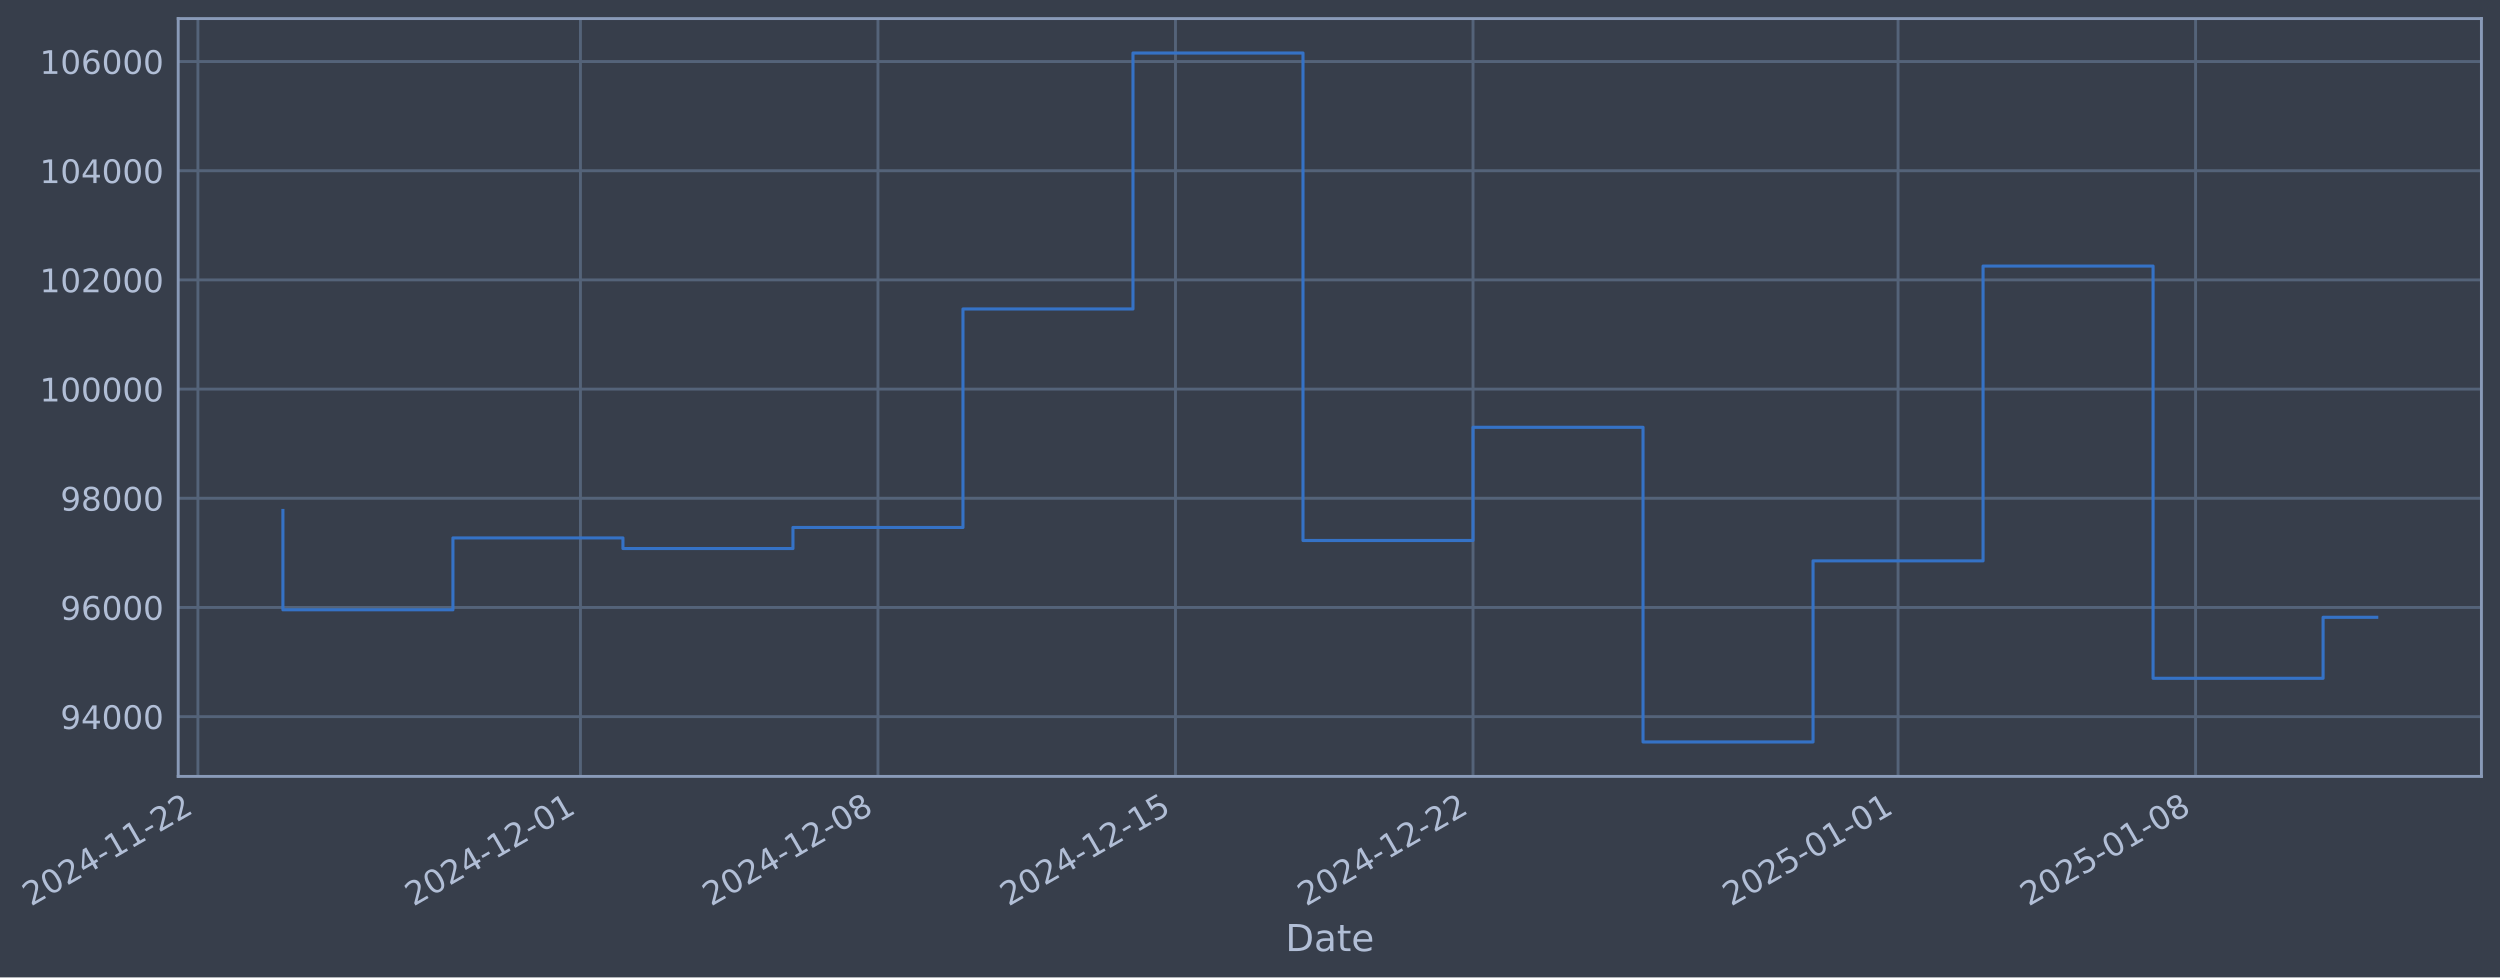
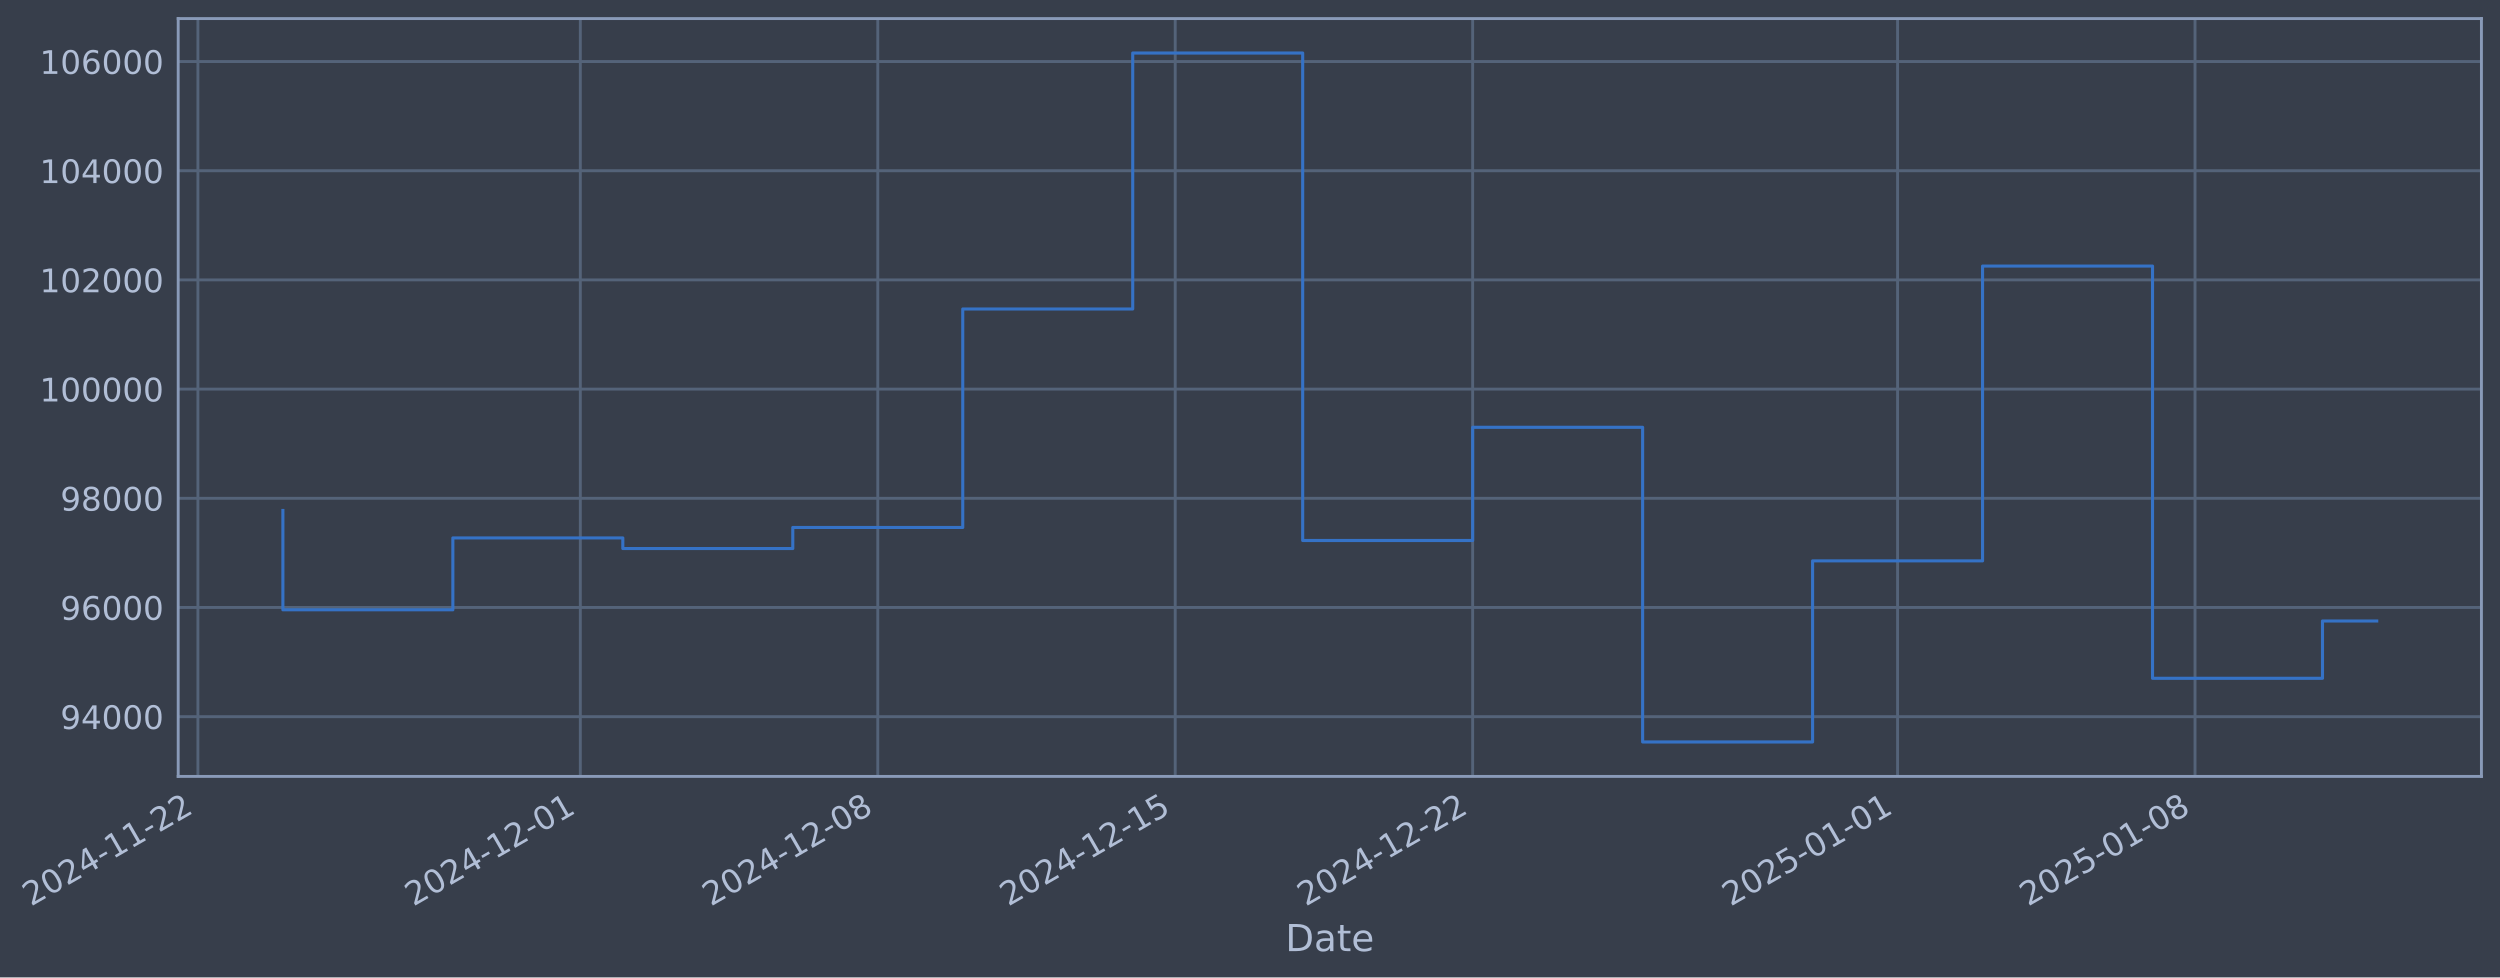
- <svg xmlns="http://www.w3.org/2000/svg" xmlns:xlink="http://www.w3.org/1999/xlink" width="969.082pt" height="378.87pt" viewBox="0 0 969.082 378.87" version="1.1">
+ <svg xmlns="http://www.w3.org/2000/svg" xmlns:xlink="http://www.w3.org/1999/xlink" width="969.073pt" height="378.87pt" viewBox="0 0 969.073 378.87" version="1.1">
  <defs>
    <style type="text/css">*{stroke-linejoin: round; stroke-linecap: butt}</style>
  </defs>
  <g id="figure_1">
    <g id="patch_1">
-       <path d="M 0 378.87  L 969.082 378.87  L 969.082 0  L 0 0  z " style="fill: #373e4b" />
+       <path d="M 0 378.87  L 969.073 378.87  L 969.073 0  L 0 0  z " style="fill: #373e4b" />
    </g>
    <g id="axes_1">
      <g id="patch_2">
-         <path d="M 69.082 300.96  L 961.882 300.96  L 961.882 7.2  L 69.082 7.2  z " style="fill: #373e4b" />
+         <path d="M 69.073 300.96  L 961.873 300.96  L 961.873 7.2  L 69.073 7.2  z " style="fill: #373e4b" />
      </g>
      <g id="matplotlib.axis_1">
        <g id="xtick_1">
          <g id="line2d_1">
-             <path d="M 76.713 300.96  L 76.713 7.2  " clip-path="url(#p23af715b1d)" style="fill: none; stroke: #546379; stroke-width: 1.12; stroke-linecap: square" />
+             <path d="M 76.713 300.96  L 76.713 7.2  " clip-path="url(#p69e648ab1f)" style="fill: none; stroke: #546379; stroke-width: 1.12; stroke-linecap: square" />
          </g>
          <g id="line2d_2" />
          <g id="text_1">
            <g style="fill: #b1bed6" transform="translate(11.98702 351.4642) rotate(-30) scale(0.126 -0.126)">
              <defs>
                <path id="DejaVuSans-32" d="M 1228 531  L 3431 531  L 3431 0  L 469 0  L 469 531  Q 828 903 1448 1529  Q 2069 2156 2228 2338  Q 2531 2678 2651 2914  Q 2772 3150 2772 3378  Q 2772 3750 2511 3984  Q 2250 4219 1831 4219  Q 1534 4219 1204 4116  Q 875 4013 500 3803  L 500 4441  Q 881 4594 1212 4672  Q 1544 4750 1819 4750  Q 2544 4750 2975 4387  Q 3406 4025 3406 3419  Q 3406 3131 3298 2873  Q 3191 2616 2906 2266  Q 2828 2175 2409 1742  Q 1991 1309 1228 531  z " transform="scale(0.015625)" />
                <path id="DejaVuSans-30" d="M 2034 4250  Q 1547 4250 1301 3770  Q 1056 3291 1056 2328  Q 1056 1369 1301 889  Q 1547 409 2034 409  Q 2525 409 2770 889  Q 3016 1369 3016 2328  Q 3016 3291 2770 3770  Q 2525 4250 2034 4250  z M 2034 4750  Q 2819 4750 3233 4129  Q 3647 3509 3647 2328  Q 3647 1150 3233 529  Q 2819 -91 2034 -91  Q 1250 -91 836 529  Q 422 1150 422 2328  Q 422 3509 836 4129  Q 1250 4750 2034 4750  z " transform="scale(0.015625)" />
                <path id="DejaVuSans-34" d="M 2419 4116  L 825 1625  L 2419 1625  L 2419 4116  z M 2253 4666  L 3047 4666  L 3047 1625  L 3713 1625  L 3713 1100  L 3047 1100  L 3047 0  L 2419 0  L 2419 1100  L 313 1100  L 313 1709  L 2253 4666  z " transform="scale(0.015625)" />
                <path id="DejaVuSans-2d" d="M 313 2009  L 1997 2009  L 1997 1497  L 313 1497  L 313 2009  z " transform="scale(0.015625)" />
                <path id="DejaVuSans-31" d="M 794 531  L 1825 531  L 1825 4091  L 703 3866  L 703 4441  L 1819 4666  L 2450 4666  L 2450 531  L 3481 531  L 3481 0  L 794 0  L 794 531  z " transform="scale(0.015625)" />
              </defs>
              <use xlink:href="#DejaVuSans-32" />
              <use xlink:href="#DejaVuSans-30" transform="translate(63.62305 0)" />
              <use xlink:href="#DejaVuSans-32" transform="translate(127.2461 0)" />
              <use xlink:href="#DejaVuSans-34" transform="translate(190.8691 0)" />
              <use xlink:href="#DejaVuSans-2d" transform="translate(254.4922 0)" />
              <use xlink:href="#DejaVuSans-31" transform="translate(290.5762 0)" />
              <use xlink:href="#DejaVuSans-31" transform="translate(354.1992 0)" />
              <use xlink:href="#DejaVuSans-2d" transform="translate(417.8223 0)" />
              <use xlink:href="#DejaVuSans-32" transform="translate(453.9062 0)" />
              <use xlink:href="#DejaVuSans-32" transform="translate(517.5293 0)" />
            </g>
          </g>
        </g>
        <g id="xtick_2">
          <g id="line2d_3">
-             <path d="M 224.995 300.96  L 224.995 7.2  " clip-path="url(#p23af715b1d)" style="fill: none; stroke: #546379; stroke-width: 1.12; stroke-linecap: square" />
+             <path d="M 224.952 300.96  L 224.952 7.2  " clip-path="url(#p69e648ab1f)" style="fill: none; stroke: #546379; stroke-width: 1.12; stroke-linecap: square" />
          </g>
          <g id="line2d_4" />
          <g id="text_2">
-             <g style="fill: #b1bed6" transform="translate(160.2696 351.4642) rotate(-30) scale(0.126 -0.126)">
+             <g style="fill: #b1bed6" transform="translate(160.2266 351.4642) rotate(-30) scale(0.126 -0.126)">
              <use xlink:href="#DejaVuSans-32" />
              <use xlink:href="#DejaVuSans-30" transform="translate(63.62305 0)" />
              <use xlink:href="#DejaVuSans-32" transform="translate(127.2461 0)" />
              <use xlink:href="#DejaVuSans-34" transform="translate(190.8691 0)" />
              <use xlink:href="#DejaVuSans-2d" transform="translate(254.4922 0)" />
              <use xlink:href="#DejaVuSans-31" transform="translate(290.5762 0)" />
              <use xlink:href="#DejaVuSans-32" transform="translate(354.1992 0)" />
              <use xlink:href="#DejaVuSans-2d" transform="translate(417.8223 0)" />
              <use xlink:href="#DejaVuSans-30" transform="translate(453.9062 0)" />
              <use xlink:href="#DejaVuSans-31" transform="translate(517.5293 0)" />
            </g>
          </g>
        </g>
        <g id="xtick_3">
          <g id="line2d_5">
-             <path d="M 340.326 300.96  L 340.326 7.2  " clip-path="url(#p23af715b1d)" style="fill: none; stroke: #546379; stroke-width: 1.12; stroke-linecap: square" />
+             <path d="M 340.25 300.96  L 340.25 7.2  " clip-path="url(#p69e648ab1f)" style="fill: none; stroke: #546379; stroke-width: 1.12; stroke-linecap: square" />
          </g>
          <g id="line2d_6" />
          <g id="text_3">
-             <g style="fill: #b1bed6" transform="translate(275.6005 351.4642) rotate(-30) scale(0.126 -0.126)">
+             <g style="fill: #b1bed6" transform="translate(275.524 351.4642) rotate(-30) scale(0.126 -0.126)">
              <defs>
                <path id="DejaVuSans-38" d="M 2034 2216  Q 1584 2216 1326 1975  Q 1069 1734 1069 1313  Q 1069 891 1326 650  Q 1584 409 2034 409  Q 2484 409 2743 651  Q 3003 894 3003 1313  Q 3003 1734 2745 1975  Q 2488 2216 2034 2216  z M 1403 2484  Q 997 2584 770 2862  Q 544 3141 544 3541  Q 544 4100 942 4425  Q 1341 4750 2034 4750  Q 2731 4750 3128 4425  Q 3525 4100 3525 3541  Q 3525 3141 3298 2862  Q 3072 2584 2669 2484  Q 3125 2378 3379 2068  Q 3634 1759 3634 1313  Q 3634 634 3220 271  Q 2806 -91 2034 -91  Q 1263 -91 848 271  Q 434 634 434 1313  Q 434 1759 690 2068  Q 947 2378 1403 2484  z M 1172 3481  Q 1172 3119 1398 2916  Q 1625 2713 2034 2713  Q 2441 2713 2670 2916  Q 2900 3119 2900 3481  Q 2900 3844 2670 4047  Q 2441 4250 2034 4250  Q 1625 4250 1398 4047  Q 1172 3844 1172 3481  z " transform="scale(0.015625)" />
              </defs>
              <use xlink:href="#DejaVuSans-32" />
              <use xlink:href="#DejaVuSans-30" transform="translate(63.62305 0)" />
              <use xlink:href="#DejaVuSans-32" transform="translate(127.2461 0)" />
              <use xlink:href="#DejaVuSans-34" transform="translate(190.8691 0)" />
              <use xlink:href="#DejaVuSans-2d" transform="translate(254.4922 0)" />
              <use xlink:href="#DejaVuSans-31" transform="translate(290.5762 0)" />
              <use xlink:href="#DejaVuSans-32" transform="translate(354.1992 0)" />
              <use xlink:href="#DejaVuSans-2d" transform="translate(417.8223 0)" />
              <use xlink:href="#DejaVuSans-30" transform="translate(453.9062 0)" />
              <use xlink:href="#DejaVuSans-38" transform="translate(517.5293 0)" />
            </g>
          </g>
        </g>
        <g id="xtick_4">
          <g id="line2d_7">
-             <path d="M 455.657 300.96  L 455.657 7.2  " clip-path="url(#p23af715b1d)" style="fill: none; stroke: #546379; stroke-width: 1.12; stroke-linecap: square" />
+             <path d="M 455.547 300.96  L 455.547 7.2  " clip-path="url(#p69e648ab1f)" style="fill: none; stroke: #546379; stroke-width: 1.12; stroke-linecap: square" />
          </g>
          <g id="line2d_8" />
          <g id="text_4">
-             <g style="fill: #b1bed6" transform="translate(390.9315 351.4642) rotate(-30) scale(0.126 -0.126)">
+             <g style="fill: #b1bed6" transform="translate(390.8214 351.4642) rotate(-30) scale(0.126 -0.126)">
              <defs>
                <path id="DejaVuSans-35" d="M 691 4666  L 3169 4666  L 3169 4134  L 1269 4134  L 1269 2991  Q 1406 3038 1543 3061  Q 1681 3084 1819 3084  Q 2600 3084 3056 2656  Q 3513 2228 3513 1497  Q 3513 744 3044 326  Q 2575 -91 1722 -91  Q 1428 -91 1123 -41  Q 819 9 494 109  L 494 744  Q 775 591 1075 516  Q 1375 441 1709 441  Q 2250 441 2565 725  Q 2881 1009 2881 1497  Q 2881 1984 2565 2268  Q 2250 2553 1709 2553  Q 1456 2553 1204 2497  Q 953 2441 691 2322  L 691 4666  z " transform="scale(0.015625)" />
              </defs>
              <use xlink:href="#DejaVuSans-32" />
              <use xlink:href="#DejaVuSans-30" transform="translate(63.62305 0)" />
              <use xlink:href="#DejaVuSans-32" transform="translate(127.2461 0)" />
              <use xlink:href="#DejaVuSans-34" transform="translate(190.8691 0)" />
              <use xlink:href="#DejaVuSans-2d" transform="translate(254.4922 0)" />
              <use xlink:href="#DejaVuSans-31" transform="translate(290.5762 0)" />
              <use xlink:href="#DejaVuSans-32" transform="translate(354.1992 0)" />
              <use xlink:href="#DejaVuSans-2d" transform="translate(417.8223 0)" />
              <use xlink:href="#DejaVuSans-31" transform="translate(453.9062 0)" />
              <use xlink:href="#DejaVuSans-35" transform="translate(517.5293 0)" />
            </g>
          </g>
        </g>
        <g id="xtick_5">
          <g id="line2d_9">
-             <path d="M 570.988 300.96  L 570.988 7.2  " clip-path="url(#p23af715b1d)" style="fill: none; stroke: #546379; stroke-width: 1.12; stroke-linecap: square" />
+             <path d="M 570.844 300.96  L 570.844 7.2  " clip-path="url(#p69e648ab1f)" style="fill: none; stroke: #546379; stroke-width: 1.12; stroke-linecap: square" />
          </g>
          <g id="line2d_10" />
          <g id="text_5">
-             <g style="fill: #b1bed6" transform="translate(506.2624 351.4642) rotate(-30) scale(0.126 -0.126)">
+             <g style="fill: #b1bed6" transform="translate(506.1189 351.4642) rotate(-30) scale(0.126 -0.126)">
              <use xlink:href="#DejaVuSans-32" />
              <use xlink:href="#DejaVuSans-30" transform="translate(63.62305 0)" />
              <use xlink:href="#DejaVuSans-32" transform="translate(127.2461 0)" />
              <use xlink:href="#DejaVuSans-34" transform="translate(190.8691 0)" />
              <use xlink:href="#DejaVuSans-2d" transform="translate(254.4922 0)" />
              <use xlink:href="#DejaVuSans-31" transform="translate(290.5762 0)" />
              <use xlink:href="#DejaVuSans-32" transform="translate(354.1992 0)" />
              <use xlink:href="#DejaVuSans-2d" transform="translate(417.8223 0)" />
              <use xlink:href="#DejaVuSans-32" transform="translate(453.9062 0)" />
              <use xlink:href="#DejaVuSans-32" transform="translate(517.5293 0)" />
            </g>
          </g>
        </g>
        <g id="xtick_6">
          <g id="line2d_11">
-             <path d="M 735.746 300.96  L 735.746 7.2  " clip-path="url(#p23af715b1d)" style="fill: none; stroke: #546379; stroke-width: 1.12; stroke-linecap: square" />
+             <path d="M 735.555 300.96  L 735.555 7.2  " clip-path="url(#p69e648ab1f)" style="fill: none; stroke: #546379; stroke-width: 1.12; stroke-linecap: square" />
          </g>
          <g id="line2d_12" />
          <g id="text_6">
-             <g style="fill: #b1bed6" transform="translate(671.0208 351.4642) rotate(-30) scale(0.126 -0.126)">
+             <g style="fill: #b1bed6" transform="translate(670.8295 351.4642) rotate(-30) scale(0.126 -0.126)">
              <use xlink:href="#DejaVuSans-32" />
              <use xlink:href="#DejaVuSans-30" transform="translate(63.62305 0)" />
              <use xlink:href="#DejaVuSans-32" transform="translate(127.2461 0)" />
              <use xlink:href="#DejaVuSans-35" transform="translate(190.8691 0)" />
              <use xlink:href="#DejaVuSans-2d" transform="translate(254.4922 0)" />
              <use xlink:href="#DejaVuSans-30" transform="translate(290.5762 0)" />
              <use xlink:href="#DejaVuSans-31" transform="translate(354.1992 0)" />
              <use xlink:href="#DejaVuSans-2d" transform="translate(417.8223 0)" />
              <use xlink:href="#DejaVuSans-30" transform="translate(453.9062 0)" />
              <use xlink:href="#DejaVuSans-31" transform="translate(517.5293 0)" />
            </g>
          </g>
        </g>
        <g id="xtick_7">
          <g id="line2d_13">
-             <path d="M 851.077 300.96  L 851.077 7.2  " clip-path="url(#p23af715b1d)" style="fill: none; stroke: #546379; stroke-width: 1.12; stroke-linecap: square" />
+             <path d="M 850.852 300.96  L 850.852 7.2  " clip-path="url(#p69e648ab1f)" style="fill: none; stroke: #546379; stroke-width: 1.12; stroke-linecap: square" />
          </g>
          <g id="line2d_14" />
          <g id="text_7">
-             <g style="fill: #b1bed6" transform="translate(786.3517 351.4642) rotate(-30) scale(0.126 -0.126)">
+             <g style="fill: #b1bed6" transform="translate(786.1269 351.4642) rotate(-30) scale(0.126 -0.126)">
              <use xlink:href="#DejaVuSans-32" />
              <use xlink:href="#DejaVuSans-30" transform="translate(63.62305 0)" />
              <use xlink:href="#DejaVuSans-32" transform="translate(127.2461 0)" />
              <use xlink:href="#DejaVuSans-35" transform="translate(190.8691 0)" />
              <use xlink:href="#DejaVuSans-2d" transform="translate(254.4922 0)" />
              <use xlink:href="#DejaVuSans-30" transform="translate(290.5762 0)" />
              <use xlink:href="#DejaVuSans-31" transform="translate(354.1992 0)" />
              <use xlink:href="#DejaVuSans-2d" transform="translate(417.8223 0)" />
              <use xlink:href="#DejaVuSans-30" transform="translate(453.9062 0)" />
              <use xlink:href="#DejaVuSans-38" transform="translate(517.5293 0)" />
            </g>
          </g>
        </g>
        <g id="text_8">
-           <g style="fill: #b1bed6" transform="translate(498.2733 368.6753) scale(0.144 -0.144)">
+           <g style="fill: #b1bed6" transform="translate(498.2637 368.6753) scale(0.144 -0.144)">
            <defs>
              <path id="DejaVuSans-44" d="M 1259 4147  L 1259 519  L 2022 519  Q 2988 519 3436 956  Q 3884 1394 3884 2338  Q 3884 3275 3436 3711  Q 2988 4147 2022 4147  L 1259 4147  z M 628 4666  L 1925 4666  Q 3281 4666 3915 4102  Q 4550 3538 4550 2338  Q 4550 1131 3912 565  Q 3275 0 1925 0  L 628 0  L 628 4666  z " transform="scale(0.015625)" />
              <path id="DejaVuSans-61" d="M 2194 1759  Q 1497 1759 1228 1600  Q 959 1441 959 1056  Q 959 750 1161 570  Q 1363 391 1709 391  Q 2188 391 2477 730  Q 2766 1069 2766 1631  L 2766 1759  L 2194 1759  z M 3341 1997  L 3341 0  L 2766 0  L 2766 531  Q 2569 213 2275 61  Q 1981 -91 1556 -91  Q 1019 -91 701 211  Q 384 513 384 1019  Q 384 1609 779 1909  Q 1175 2209 1959 2209  L 2766 2209  L 2766 2266  Q 2766 2663 2505 2880  Q 2244 3097 1772 3097  Q 1472 3097 1187 3025  Q 903 2953 641 2809  L 641 3341  Q 956 3463 1253 3523  Q 1550 3584 1831 3584  Q 2591 3584 2966 3190  Q 3341 2797 3341 1997  z " transform="scale(0.015625)" />
              <path id="DejaVuSans-74" d="M 1172 4494  L 1172 3500  L 2356 3500  L 2356 3053  L 1172 3053  L 1172 1153  Q 1172 725 1289 603  Q 1406 481 1766 481  L 2356 481  L 2356 0  L 1766 0  Q 1100 0 847 248  Q 594 497 594 1153  L 594 3053  L 172 3053  L 172 3500  L 594 3500  L 594 4494  L 1172 4494  z " transform="scale(0.015625)" />
              <path id="DejaVuSans-65" d="M 3597 1894  L 3597 1613  L 953 1613  Q 991 1019 1311 708  Q 1631 397 2203 397  Q 2534 397 2845 478  Q 3156 559 3463 722  L 3463 178  Q 3153 47 2828 -22  Q 2503 -91 2169 -91  Q 1331 -91 842 396  Q 353 884 353 1716  Q 353 2575 817 3079  Q 1281 3584 2069 3584  Q 2775 3584 3186 3129  Q 3597 2675 3597 1894  z M 3022 2063  Q 3016 2534 2758 2815  Q 2500 3097 2075 3097  Q 1594 3097 1305 2825  Q 1016 2553 972 2059  L 3022 2063  z " transform="scale(0.015625)" />
            </defs>
            <use xlink:href="#DejaVuSans-44" />
            <use xlink:href="#DejaVuSans-61" transform="translate(77.00195 0)" />
            <use xlink:href="#DejaVuSans-74" transform="translate(138.2812 0)" />
            <use xlink:href="#DejaVuSans-65" transform="translate(177.4902 0)" />
          </g>
        </g>
      </g>
      <g id="matplotlib.axis_2">
        <g id="ytick_1">
          <g id="line2d_15">
-             <path d="M 69.082 277.797  L 961.882 277.797  " clip-path="url(#p23af715b1d)" style="fill: none; stroke: #546379; stroke-width: 1.12; stroke-linecap: square" />
+             <path d="M 69.073 277.797  L 961.873 277.797  " clip-path="url(#p69e648ab1f)" style="fill: none; stroke: #546379; stroke-width: 1.12; stroke-linecap: square" />
          </g>
          <g id="line2d_16" />
          <g id="text_9">
-             <g style="fill: #b1bed6" transform="translate(23.39865 282.5841) scale(0.126 -0.126)">
+             <g style="fill: #b1bed6" transform="translate(23.38908 282.5841) scale(0.126 -0.126)">
              <defs>
                <path id="DejaVuSans-39" d="M 703 97  L 703 672  Q 941 559 1184 500  Q 1428 441 1663 441  Q 2288 441 2617 861  Q 2947 1281 2994 2138  Q 2813 1869 2534 1725  Q 2256 1581 1919 1581  Q 1219 1581 811 2004  Q 403 2428 403 3163  Q 403 3881 828 4315  Q 1253 4750 1959 4750  Q 2769 4750 3195 4129  Q 3622 3509 3622 2328  Q 3622 1225 3098 567  Q 2575 -91 1691 -91  Q 1453 -91 1209 -44  Q 966 3 703 97  z M 1959 2075  Q 2384 2075 2632 2365  Q 2881 2656 2881 3163  Q 2881 3666 2632 3958  Q 2384 4250 1959 4250  Q 1534 4250 1286 3958  Q 1038 3666 1038 3163  Q 1038 2656 1286 2365  Q 1534 2075 1959 2075  z " transform="scale(0.015625)" />
              </defs>
              <use xlink:href="#DejaVuSans-39" />
              <use xlink:href="#DejaVuSans-34" transform="translate(63.62305 0)" />
              <use xlink:href="#DejaVuSans-30" transform="translate(127.2461 0)" />
              <use xlink:href="#DejaVuSans-30" transform="translate(190.8691 0)" />
              <use xlink:href="#DejaVuSans-30" transform="translate(254.4922 0)" />
            </g>
          </g>
        </g>
        <g id="ytick_2">
          <g id="line2d_17">
-             <path d="M 69.082 235.473  L 961.882 235.473  " clip-path="url(#p23af715b1d)" style="fill: none; stroke: #546379; stroke-width: 1.12; stroke-linecap: square" />
+             <path d="M 69.073 235.473  L 961.873 235.473  " clip-path="url(#p69e648ab1f)" style="fill: none; stroke: #546379; stroke-width: 1.12; stroke-linecap: square" />
          </g>
          <g id="line2d_18" />
          <g id="text_10">
-             <g style="fill: #b1bed6" transform="translate(23.39865 240.2602) scale(0.126 -0.126)">
+             <g style="fill: #b1bed6" transform="translate(23.38908 240.2602) scale(0.126 -0.126)">
              <defs>
                <path id="DejaVuSans-36" d="M 2113 2584  Q 1688 2584 1439 2293  Q 1191 2003 1191 1497  Q 1191 994 1439 701  Q 1688 409 2113 409  Q 2538 409 2786 701  Q 3034 994 3034 1497  Q 3034 2003 2786 2293  Q 2538 2584 2113 2584  z M 3366 4563  L 3366 3988  Q 3128 4100 2886 4159  Q 2644 4219 2406 4219  Q 1781 4219 1451 3797  Q 1122 3375 1075 2522  Q 1259 2794 1537 2939  Q 1816 3084 2150 3084  Q 2853 3084 3261 2657  Q 3669 2231 3669 1497  Q 3669 778 3244 343  Q 2819 -91 2113 -91  Q 1303 -91 875 529  Q 447 1150 447 2328  Q 447 3434 972 4092  Q 1497 4750 2381 4750  Q 2619 4750 2861 4703  Q 3103 4656 3366 4563  z " transform="scale(0.015625)" />
              </defs>
              <use xlink:href="#DejaVuSans-39" />
              <use xlink:href="#DejaVuSans-36" transform="translate(63.62305 0)" />
              <use xlink:href="#DejaVuSans-30" transform="translate(127.2461 0)" />
              <use xlink:href="#DejaVuSans-30" transform="translate(190.8691 0)" />
              <use xlink:href="#DejaVuSans-30" transform="translate(254.4922 0)" />
            </g>
          </g>
        </g>
        <g id="ytick_3">
          <g id="line2d_19">
-             <path d="M 69.082 193.149  L 961.882 193.149  " clip-path="url(#p23af715b1d)" style="fill: none; stroke: #546379; stroke-width: 1.12; stroke-linecap: square" />
+             <path d="M 69.073 193.149  L 961.873 193.149  " clip-path="url(#p69e648ab1f)" style="fill: none; stroke: #546379; stroke-width: 1.12; stroke-linecap: square" />
          </g>
          <g id="line2d_20" />
          <g id="text_11">
-             <g style="fill: #b1bed6" transform="translate(23.39865 197.9364) scale(0.126 -0.126)">
+             <g style="fill: #b1bed6" transform="translate(23.38908 197.9364) scale(0.126 -0.126)">
              <use xlink:href="#DejaVuSans-39" />
              <use xlink:href="#DejaVuSans-38" transform="translate(63.62305 0)" />
              <use xlink:href="#DejaVuSans-30" transform="translate(127.2461 0)" />
              <use xlink:href="#DejaVuSans-30" transform="translate(190.8691 0)" />
              <use xlink:href="#DejaVuSans-30" transform="translate(254.4922 0)" />
            </g>
          </g>
        </g>
        <g id="ytick_4">
          <g id="line2d_21">
-             <path d="M 69.082 150.826  L 961.882 150.826  " clip-path="url(#p23af715b1d)" style="fill: none; stroke: #546379; stroke-width: 1.12; stroke-linecap: square" />
+             <path d="M 69.073 150.826  L 961.873 150.826  " clip-path="url(#p69e648ab1f)" style="fill: none; stroke: #546379; stroke-width: 1.12; stroke-linecap: square" />
          </g>
          <g id="line2d_22" />
          <g id="text_12">
-             <g style="fill: #b1bed6" transform="translate(15.3819 155.6126) scale(0.126 -0.126)">
+             <g style="fill: #b1bed6" transform="translate(15.37233 155.6126) scale(0.126 -0.126)">
              <use xlink:href="#DejaVuSans-31" />
              <use xlink:href="#DejaVuSans-30" transform="translate(63.62305 0)" />
              <use xlink:href="#DejaVuSans-30" transform="translate(127.2461 0)" />
              <use xlink:href="#DejaVuSans-30" transform="translate(190.8691 0)" />
              <use xlink:href="#DejaVuSans-30" transform="translate(254.4922 0)" />
              <use xlink:href="#DejaVuSans-30" transform="translate(318.1152 0)" />
            </g>
          </g>
        </g>
        <g id="ytick_5">
          <g id="line2d_23">
-             <path d="M 69.082 108.502  L 961.882 108.502  " clip-path="url(#p23af715b1d)" style="fill: none; stroke: #546379; stroke-width: 1.12; stroke-linecap: square" />
+             <path d="M 69.073 108.502  L 961.873 108.502  " clip-path="url(#p69e648ab1f)" style="fill: none; stroke: #546379; stroke-width: 1.12; stroke-linecap: square" />
          </g>
          <g id="line2d_24" />
          <g id="text_13">
-             <g style="fill: #b1bed6" transform="translate(15.3819 113.2888) scale(0.126 -0.126)">
+             <g style="fill: #b1bed6" transform="translate(15.37233 113.2888) scale(0.126 -0.126)">
              <use xlink:href="#DejaVuSans-31" />
              <use xlink:href="#DejaVuSans-30" transform="translate(63.62305 0)" />
              <use xlink:href="#DejaVuSans-32" transform="translate(127.2461 0)" />
              <use xlink:href="#DejaVuSans-30" transform="translate(190.8691 0)" />
              <use xlink:href="#DejaVuSans-30" transform="translate(254.4922 0)" />
              <use xlink:href="#DejaVuSans-30" transform="translate(318.1152 0)" />
            </g>
          </g>
        </g>
        <g id="ytick_6">
          <g id="line2d_25">
-             <path d="M 69.082 66.178  L 961.882 66.178  " clip-path="url(#p23af715b1d)" style="fill: none; stroke: #546379; stroke-width: 1.12; stroke-linecap: square" />
+             <path d="M 69.073 66.178  L 961.873 66.178  " clip-path="url(#p69e648ab1f)" style="fill: none; stroke: #546379; stroke-width: 1.12; stroke-linecap: square" />
          </g>
          <g id="line2d_26" />
          <g id="text_14">
-             <g style="fill: #b1bed6" transform="translate(15.3819 70.96502) scale(0.126 -0.126)">
+             <g style="fill: #b1bed6" transform="translate(15.37233 70.96502) scale(0.126 -0.126)">
              <use xlink:href="#DejaVuSans-31" />
              <use xlink:href="#DejaVuSans-30" transform="translate(63.62305 0)" />
              <use xlink:href="#DejaVuSans-34" transform="translate(127.2461 0)" />
              <use xlink:href="#DejaVuSans-30" transform="translate(190.8691 0)" />
              <use xlink:href="#DejaVuSans-30" transform="translate(254.4922 0)" />
              <use xlink:href="#DejaVuSans-30" transform="translate(318.1152 0)" />
            </g>
          </g>
        </g>
        <g id="ytick_7">
          <g id="line2d_27">
-             <path d="M 69.082 23.854  L 961.882 23.854  " clip-path="url(#p23af715b1d)" style="fill: none; stroke: #546379; stroke-width: 1.12; stroke-linecap: square" />
+             <path d="M 69.073 23.854  L 961.873 23.854  " clip-path="url(#p69e648ab1f)" style="fill: none; stroke: #546379; stroke-width: 1.12; stroke-linecap: square" />
          </g>
          <g id="line2d_28" />
          <g id="text_15">
-             <g style="fill: #b1bed6" transform="translate(15.3819 28.64121) scale(0.126 -0.126)">
+             <g style="fill: #b1bed6" transform="translate(15.37233 28.64121) scale(0.126 -0.126)">
              <use xlink:href="#DejaVuSans-31" />
              <use xlink:href="#DejaVuSans-30" transform="translate(63.62305 0)" />
              <use xlink:href="#DejaVuSans-36" transform="translate(127.2461 0)" />
              <use xlink:href="#DejaVuSans-30" transform="translate(190.8691 0)" />
              <use xlink:href="#DejaVuSans-30" transform="translate(254.4922 0)" />
              <use xlink:href="#DejaVuSans-30" transform="translate(318.1152 0)" />
            </g>
          </g>
        </g>
      </g>
      <g id="line2d_29">
-         <path d="M 109.664 197.87  L 109.664 236.383  L 175.568 236.383  L 175.568 208.521  L 241.471 208.521  L 241.471 212.628  L 307.374 212.628  L 307.374 204.459  L 373.278 204.459  L 373.278 119.77  L 439.181 119.77  L 439.181 20.553  L 505.084 20.553  L 505.084 209.517  L 570.988 209.517  L 570.988 165.636  L 636.891 165.636  L 636.891 287.607  L 702.795 287.607  L 702.795 217.409  L 768.698 217.409  L 768.698 103.141  L 834.601 103.141  L 834.601 262.927  L 900.505 262.927  L 900.505 239.291  L 921.301 239.291  " clip-path="url(#p23af715b1d)" style="fill: none; stroke: #3572c6; stroke-width: 1.2; stroke-linecap: square" />
+         <path d="M 109.655 197.87  L 109.655 236.383  L 175.539 236.383  L 175.539 208.521  L 241.423 208.521  L 241.423 212.628  L 307.307 212.628  L 307.307 204.459  L 373.192 204.459  L 373.192 119.77  L 439.076 119.77  L 439.076 20.553  L 504.96 20.553  L 504.96 209.517  L 570.844 209.517  L 570.844 165.636  L 636.729 165.636  L 636.729 287.607  L 702.613 287.607  L 702.613 217.409  L 768.497 217.409  L 768.497 103.141  L 834.381 103.141  L 834.381 262.927  L 900.266 262.927  L 900.266 240.711  L 921.291 240.711  " clip-path="url(#p69e648ab1f)" style="fill: none; stroke: #3572c6; stroke-width: 1.2; stroke-linecap: square" />
      </g>
      <g id="patch_3">
-         <path d="M 69.082 300.96  L 69.082 7.2  " style="fill: none; stroke: #899ab8; stroke-width: 1.12; stroke-linejoin: miter; stroke-linecap: square" />
+         <path d="M 69.073 300.96  L 69.073 7.2  " style="fill: none; stroke: #899ab8; stroke-width: 1.12; stroke-linejoin: miter; stroke-linecap: square" />
      </g>
      <g id="patch_4">
-         <path d="M 961.882 300.96  L 961.882 7.2  " style="fill: none; stroke: #899ab8; stroke-width: 1.12; stroke-linejoin: miter; stroke-linecap: square" />
+         <path d="M 961.873 300.96  L 961.873 7.2  " style="fill: none; stroke: #899ab8; stroke-width: 1.12; stroke-linejoin: miter; stroke-linecap: square" />
      </g>
      <g id="patch_5">
-         <path d="M 69.082 300.96  L 961.882 300.96  " style="fill: none; stroke: #899ab8; stroke-width: 1.12; stroke-linejoin: miter; stroke-linecap: square" />
+         <path d="M 69.073 300.96  L 961.873 300.96  " style="fill: none; stroke: #899ab8; stroke-width: 1.12; stroke-linejoin: miter; stroke-linecap: square" />
      </g>
      <g id="patch_6">
-         <path d="M 69.082 7.2  L 961.882 7.2  " style="fill: none; stroke: #899ab8; stroke-width: 1.12; stroke-linejoin: miter; stroke-linecap: square" />
+         <path d="M 69.073 7.2  L 961.873 7.2  " style="fill: none; stroke: #899ab8; stroke-width: 1.12; stroke-linejoin: miter; stroke-linecap: square" />
      </g>
    </g>
  </g>
  <defs>
-     <clipPath id="p23af715b1d">
-       <rect x="69.082" y="7.2" width="892.8" height="293.76" />
+     <clipPath id="p69e648ab1f">
+       <rect x="69.073" y="7.2" width="892.8" height="293.76" />
    </clipPath>
  </defs>
</svg>
